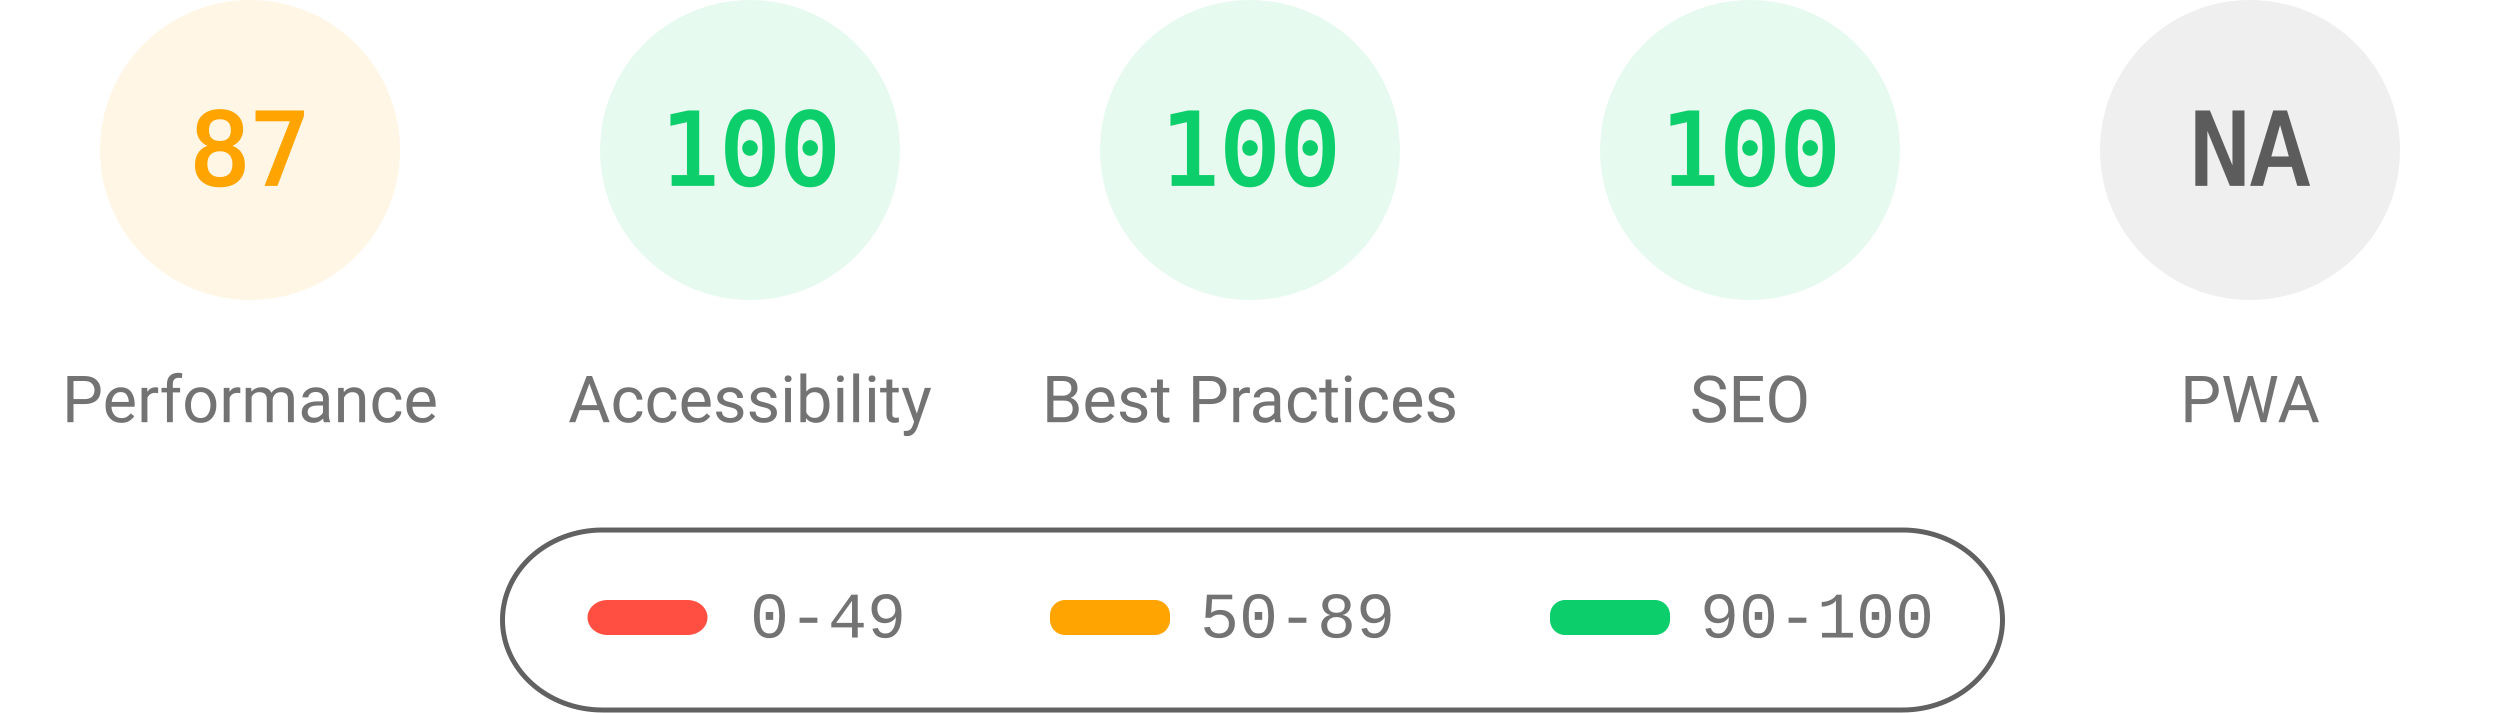
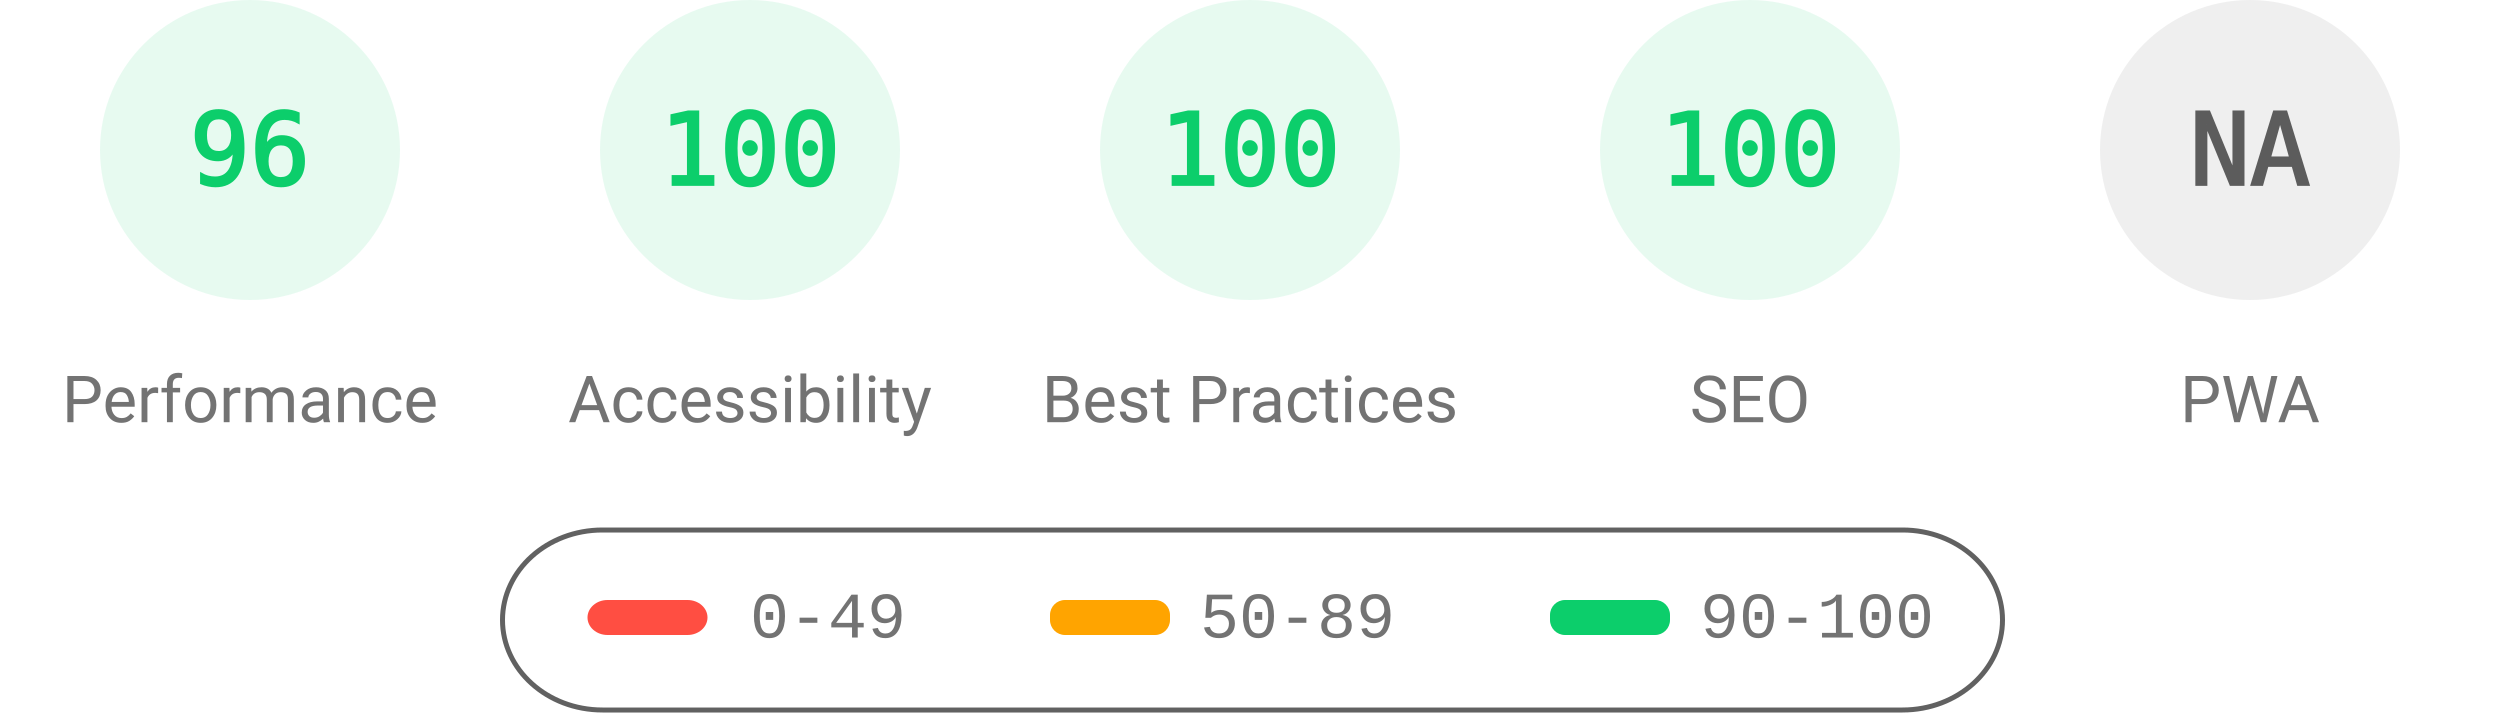
<svg xmlns="http://www.w3.org/2000/svg" fill="none" width="1000" height="285">
  <style>.gauge-base{opacity:.1}.gauge-arc{fill:none;animation-delay:250ms;stroke-linecap:round;transform:rotate(-90deg);transform-origin:100px 60px;animation:load-gauge 1s ease forwards}.guage-text{font-size:40px;font-family:monospace;text-align:center}.guage-red{color:#ff4e42;fill:#ff4e42;stroke:#ff4e42}.guage-orange{color:#ffa400;fill:#ffa400;stroke:#ffa400}.guage-green{color:#0cce6b;fill:#0cce6b;stroke:#0cce6b}.guage-undefined{color:#5c5c5c;fill:#5c5c5c;stroke:#5c5c5c}.guage-title{color:#737373;fill:#737373;stroke:none;font-size:26px;line-height:26px;font-family:Roboto,Halvetica,Arial,sans-serif}@keyframes load-gauge{from{stroke-dasharray:0 352.858}}</style>
-   <svg class="guage-div guage-perf guage-orange" viewBox="0 0 200 200" width="200" height="200">
+   <svg class="guage-div guage-perf guage-green" viewBox="0 0 200 200" width="200" height="200">
    <circle class="gauge-base" r="56" cx="100" cy="60" stroke-width="8" />
-     <circle class="gauge-arc guage-arc-1" r="56" cx="100" cy="60" stroke-width="8" style="stroke-dasharray:306.116,351.858" />
-     <text class="guage-text" x="100" y="60" alignment-baseline="central" dominant-baseline="central" text-anchor="middle">87</text>
+     <circle class="gauge-arc guage-arc-1" r="56" cx="100" cy="60" stroke-width="8" style="stroke-dasharray:337.784,351.858" />
+     <text class="guage-text" x="100" y="60" alignment-baseline="central" dominant-baseline="central" text-anchor="middle">96</text>
    <text class="guage-title" x="100" y="160" alignment-baseline="central" dominant-baseline="central" text-anchor="middle">Performance</text>
  </svg>
  <svg class="guage-div guage-acc guage-green" viewBox="0 0 200 200" width="200" height="200" x="200">
    <circle class="gauge-base" r="56" cx="100" cy="60" stroke-width="8" />
    <circle class="gauge-arc guage-arc-2" r="56" cx="100" cy="60" stroke-width="8" style="stroke-dasharray:351.858,351.858" />
    <text class="guage-text" x="100" y="60" alignment-baseline="central" dominant-baseline="central" text-anchor="middle">100</text>
    <text class="guage-title" x="100" y="160" alignment-baseline="central" dominant-baseline="central" text-anchor="middle">Accessibility</text>
  </svg>
  <svg class="guage-div guage-best guage-green" viewBox="0 0 200 200" width="200" height="200" x="400">
    <circle class="gauge-base" r="56" cx="100" cy="60" stroke-width="8" />
    <circle class="gauge-arc guage-arc-3" r="56" cx="100" cy="60" stroke-width="8" style="stroke-dasharray:351.858,351.858" />
    <text class="guage-text" x="100" y="60" alignment-baseline="central" dominant-baseline="central" text-anchor="middle">100</text>
    <text class="guage-title" x="100" y="160" alignment-baseline="central" dominant-baseline="central" text-anchor="middle">Best Practices</text>
  </svg>
  <svg class="guage-div guage-seo guage-green" viewBox="0 0 200 200" width="200" height="200" x="600">
    <circle class="gauge-base" r="56" cx="100" cy="60" stroke-width="8" />
    <circle class="gauge-arc guage-arc-4" r="56" cx="100" cy="60" stroke-width="8" style="stroke-dasharray:351.858,351.858" />
    <text class="guage-text" x="100" y="60" alignment-baseline="central" dominant-baseline="central" text-anchor="middle">100</text>
    <text class="guage-title" x="100" y="160" alignment-baseline="central" dominant-baseline="central" text-anchor="middle">SEO</text>
  </svg>
  <svg class="guage-div guage-pwa guage-undefined" viewBox="0 0 200 200" width="200" height="200" x="800">
    <circle class="gauge-base" r="56" cx="100" cy="60" stroke-width="8" />
    <circle class="gauge-arc guage-arc-4" r="56" cx="100" cy="60" stroke-width="8" style="stroke-dasharray:351.858,351.858" />
    <text class="guage-text" x="100" y="60" alignment-baseline="central" dominant-baseline="central" text-anchor="middle">NA</text>
    <text class="guage-title" x="100" y="160" alignment-baseline="central" dominant-baseline="central" text-anchor="middle">PWA</text>
  </svg>
  <svg width="604" height="76" x="200" y="210">
    <path fill="none" id="canvas_background" d="M-1-1h604v80H-1z" />
    <rect fill-opacity="0" stroke="#616161" stroke-width="2" rx="40" id="svg_2" height="72" width="600" y="2" x="1" fill="#000" />
    <rect stroke="#000" rx="8" id="svg_3" height="14" width="48" y="30" x="35" stroke-opacity="null" stroke-width="0" fill="#ff4e42" />
    <rect stroke="#000" rx="6" id="svg_4" height="14" width="48" y="30" x="220" stroke-opacity="null" stroke-width="0" fill="#ffa400" />
    <rect stroke="#000" rx="6" id="svg_5" height="14" width="48" y="30" x="420" stroke-opacity="null" stroke-width="0" fill="#0cce6b" />
    <text xml:space="preserve" text-anchor="start" font-family="'Courier New', Courier, monospace" font-size="26" id="svg_6" y="45" x="100" stroke-opacity="null" stroke-width="0" stroke="#000" fill="#737373">0-49</text>
    <text xml:space="preserve" text-anchor="start" font-family="'Courier New', Courier, monospace" font-size="26" id="svg_7" y="45" x="280" stroke-opacity="null" stroke-width="0" stroke="#000" fill="#737373">50-89</text>
    <text xml:space="preserve" text-anchor="start" font-family="'Courier New', Courier, monospace" font-size="26" id="svg_8" y="45" x="480" stroke-opacity="null" stroke-width="0" stroke="#000" fill="#737373">90-100</text>
  </svg>
</svg>
